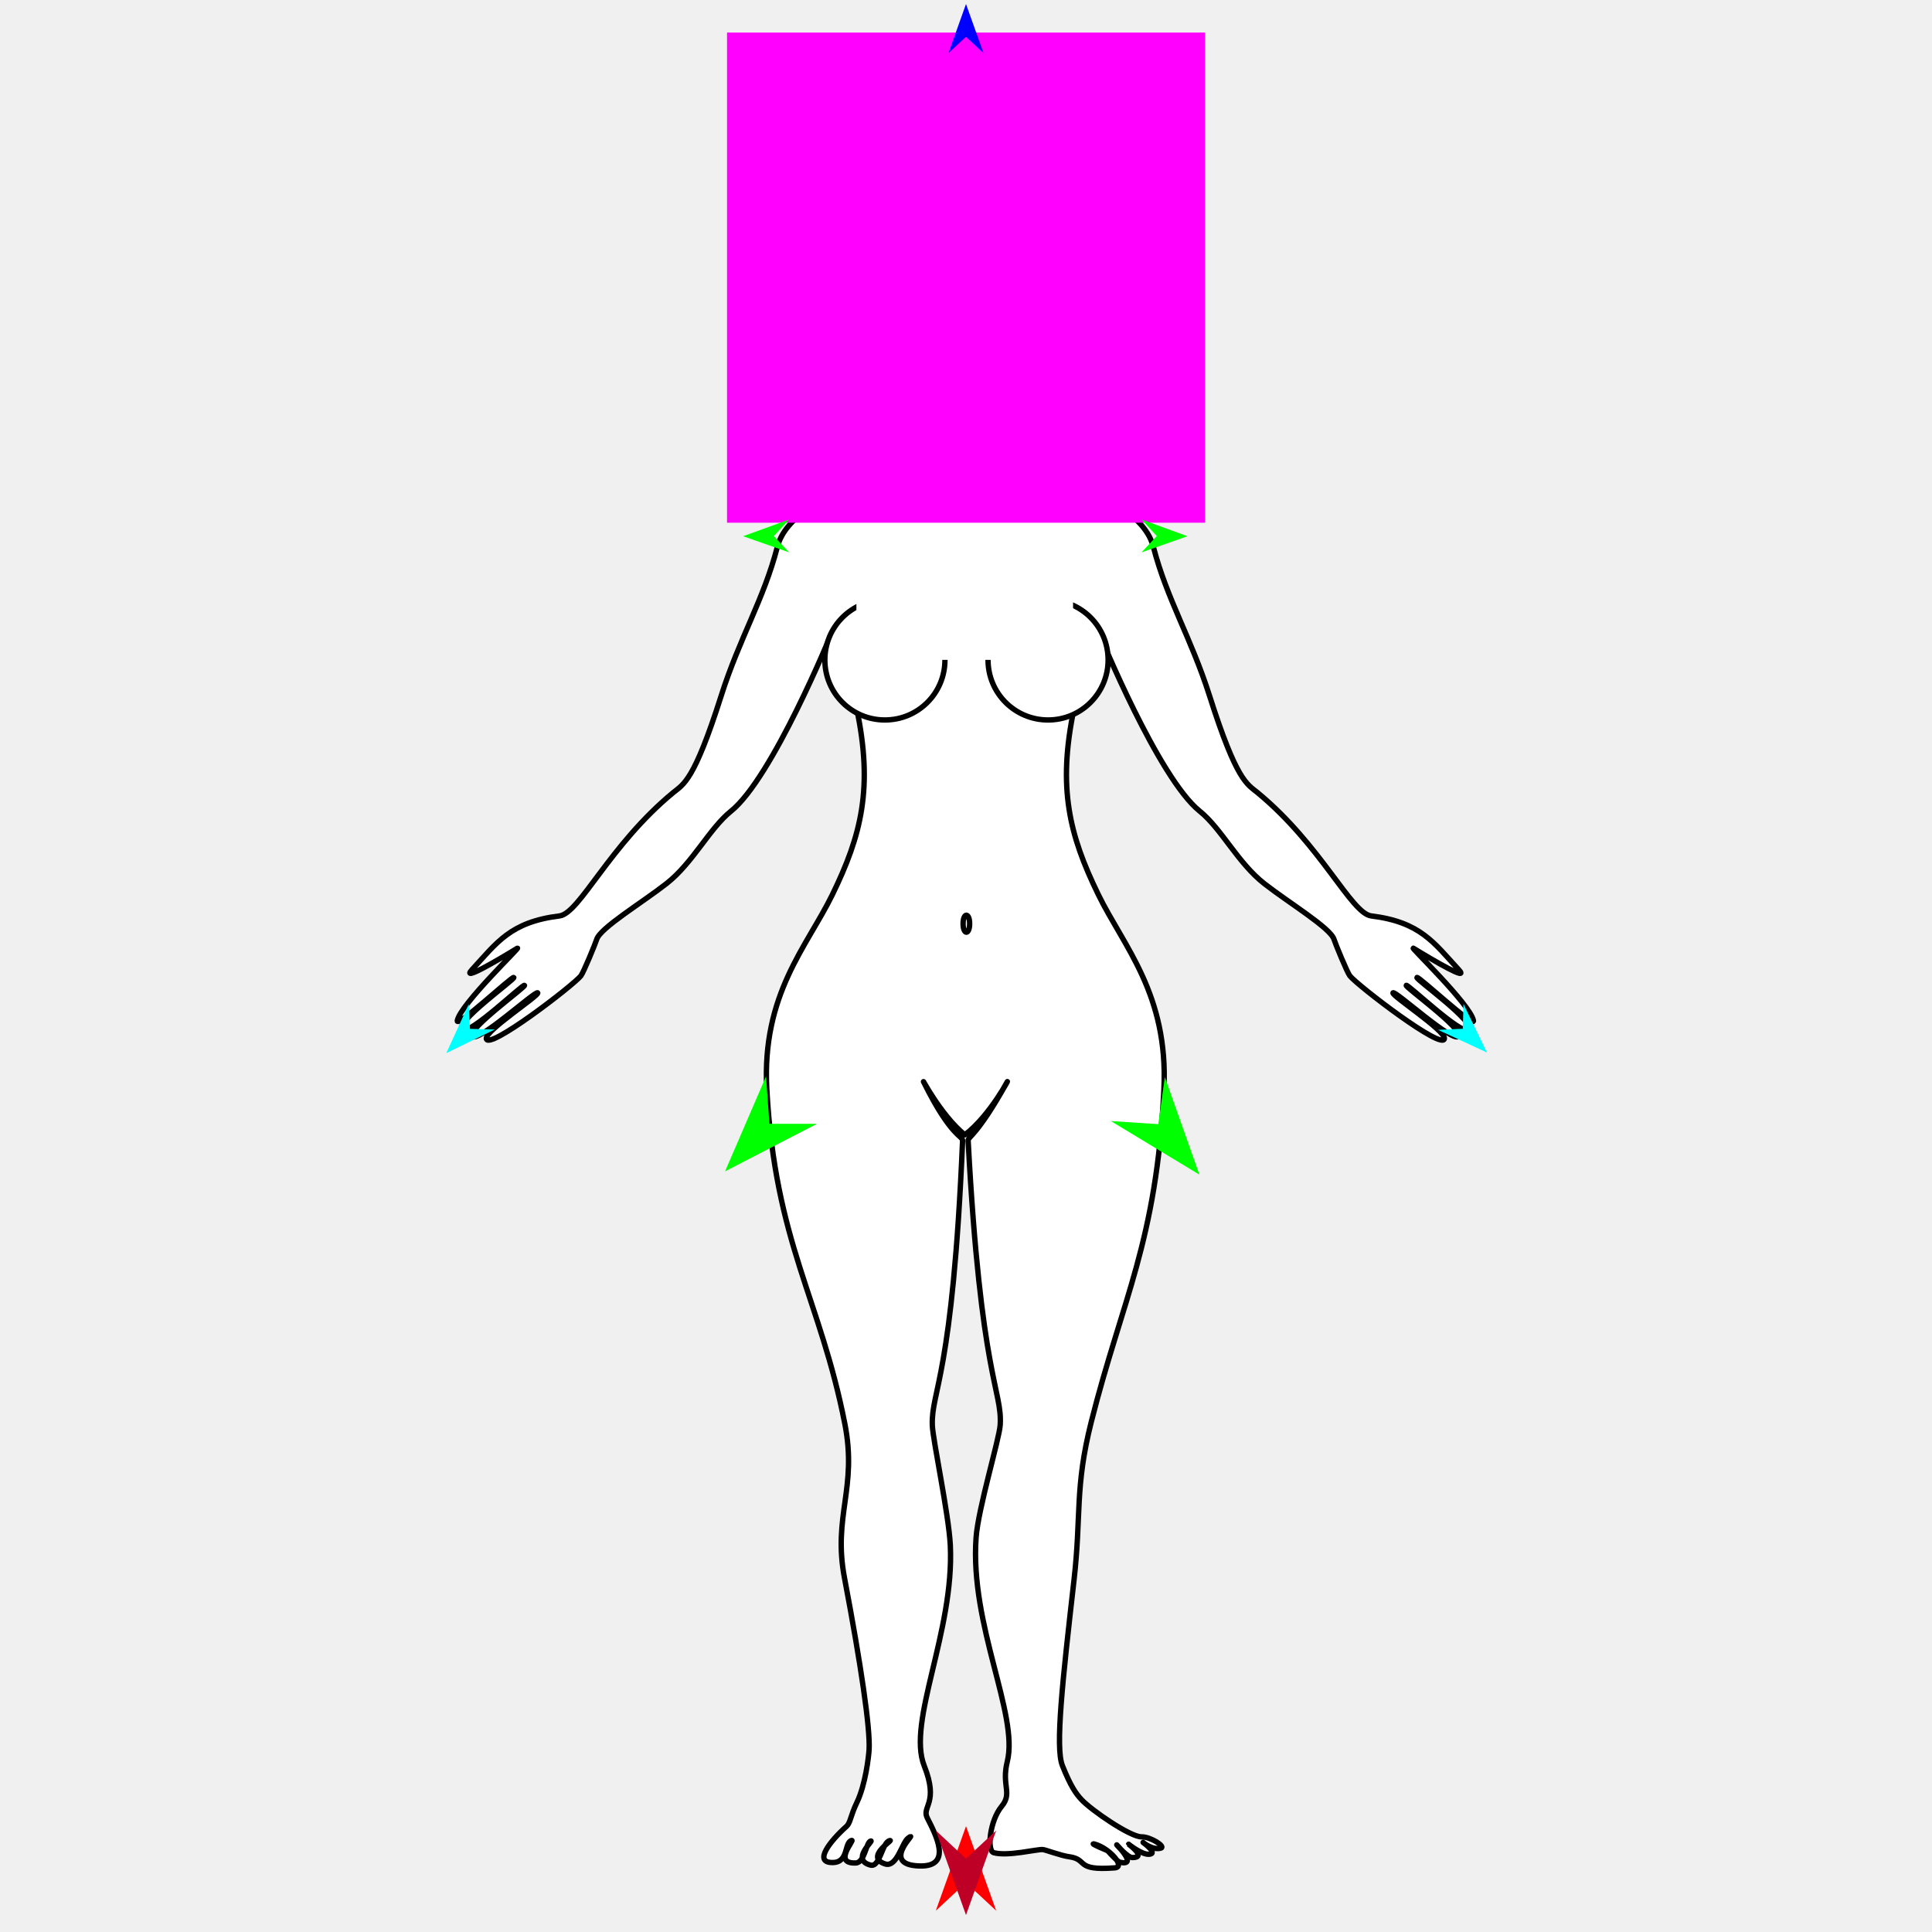
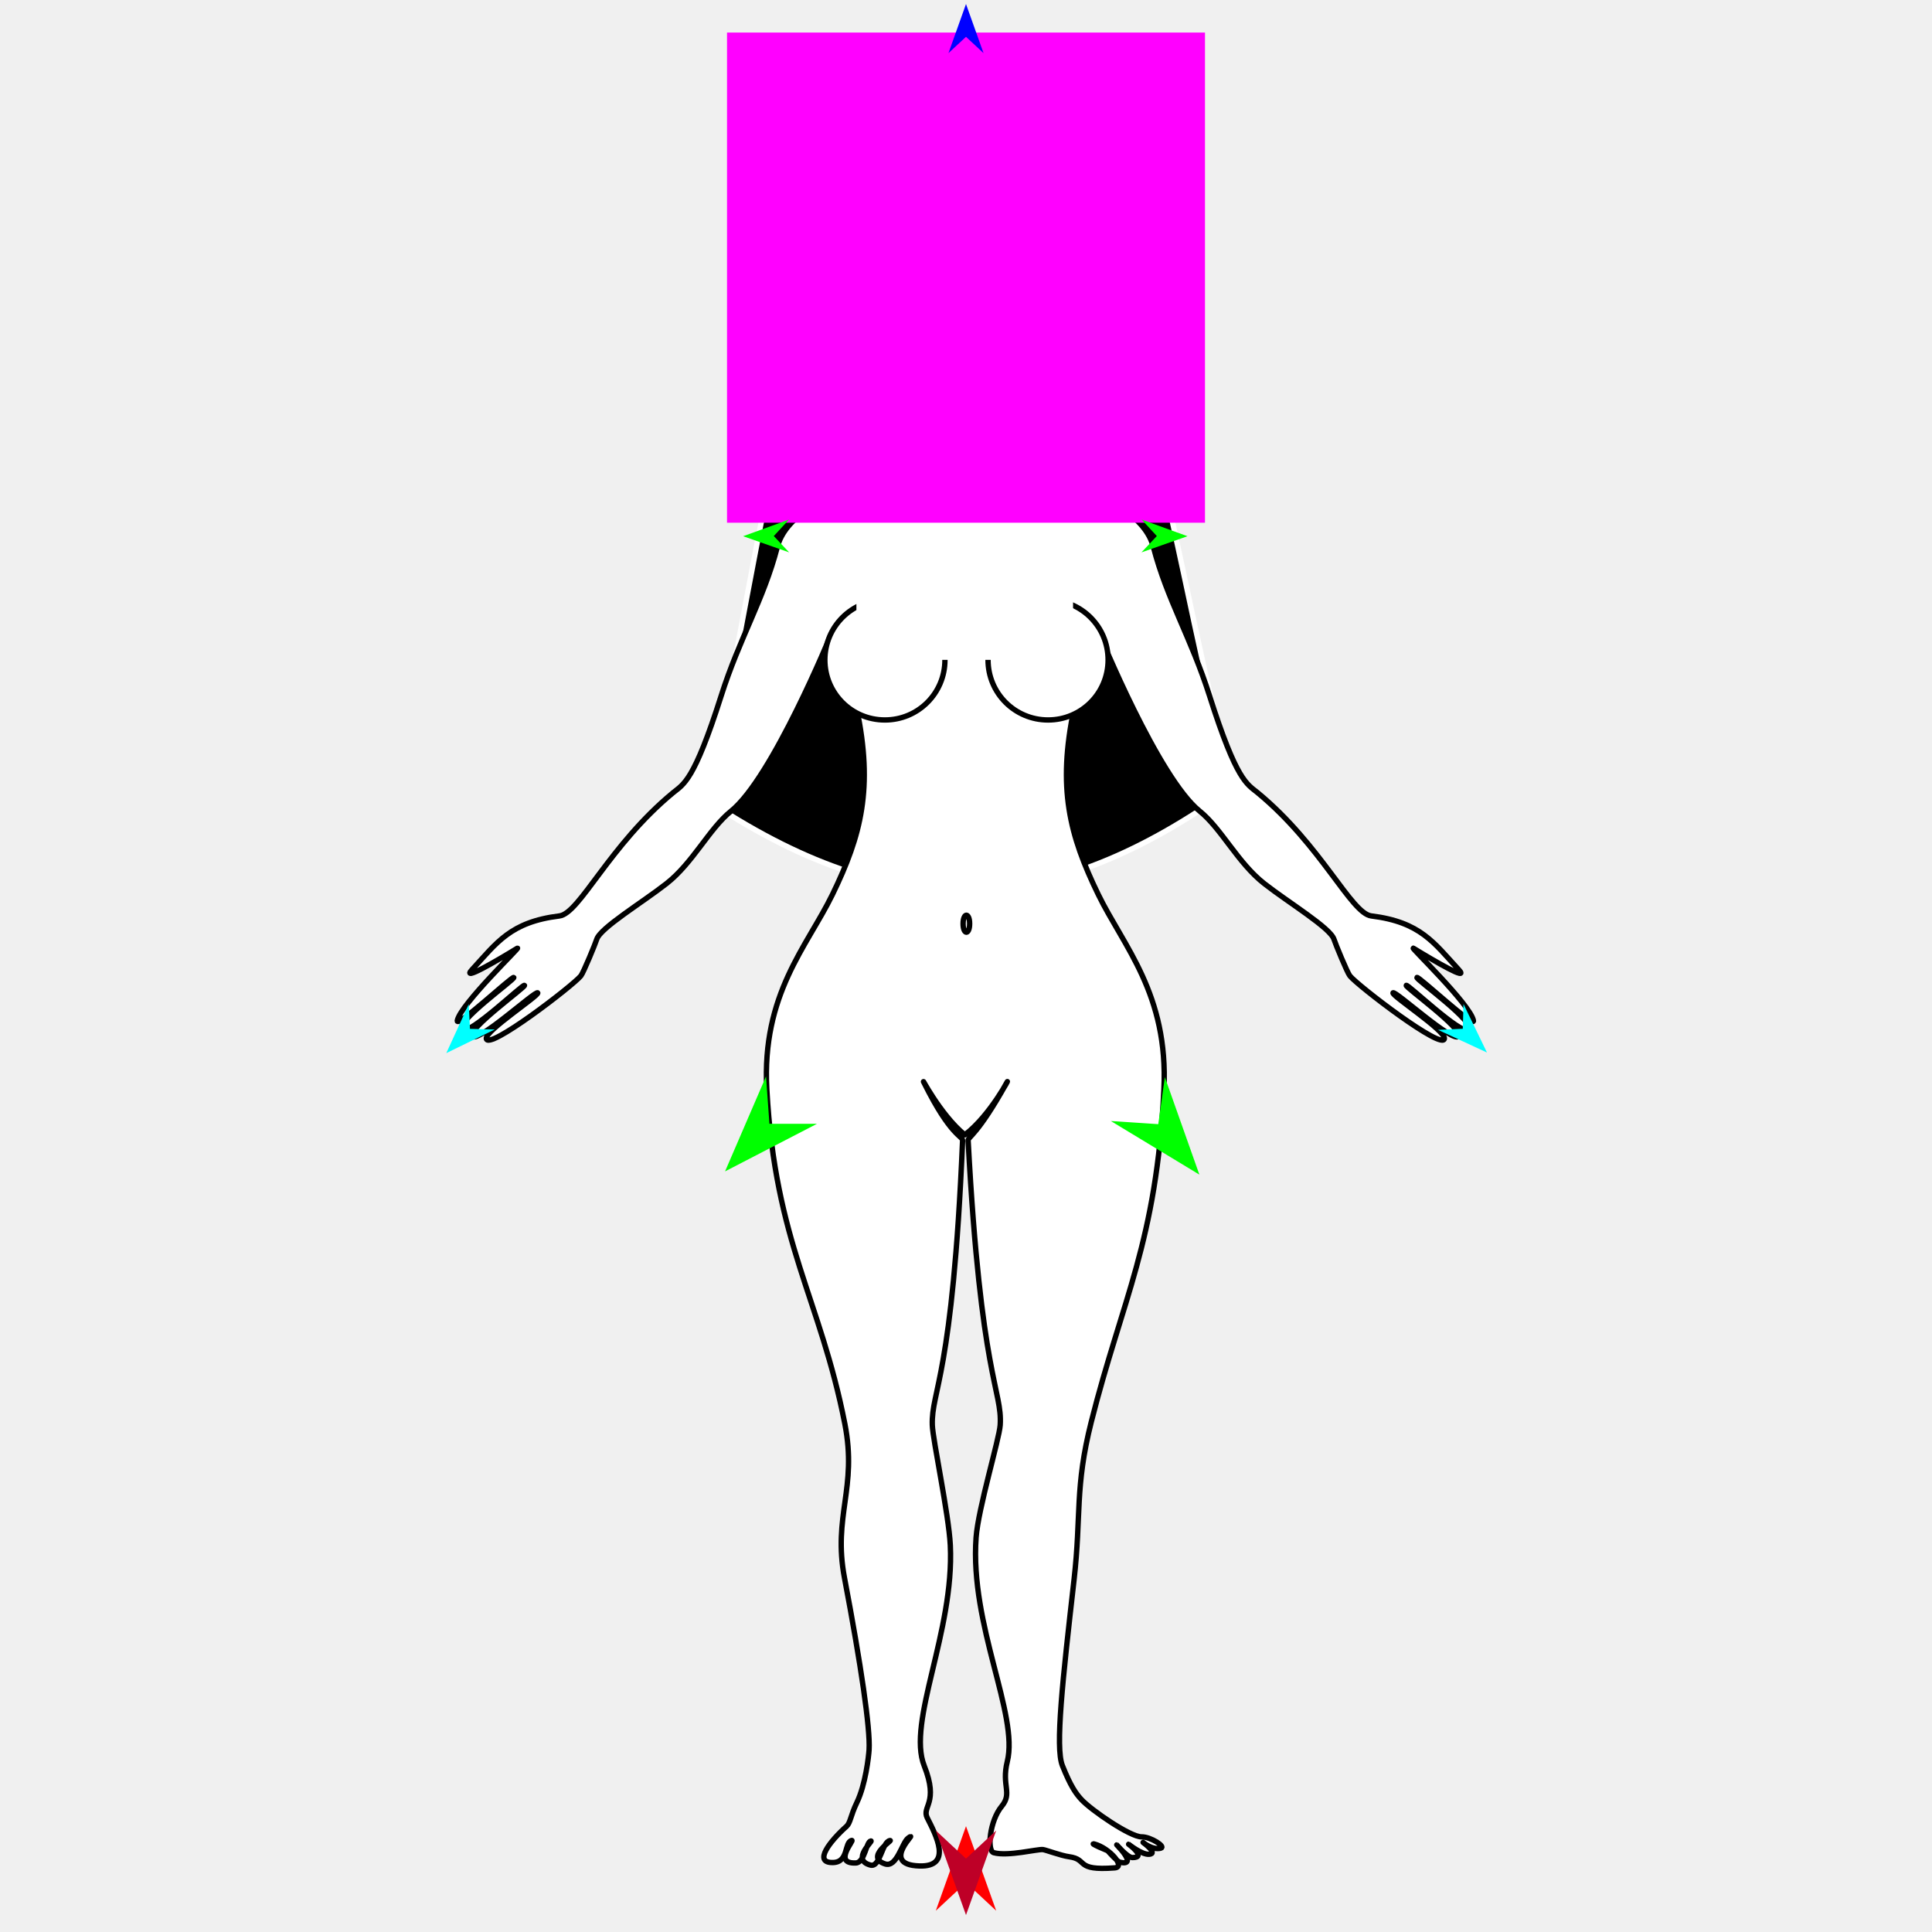
<svg xmlns="http://www.w3.org/2000/svg" version="1.1" id="Frame_0" width="720px" height="720px">
  <g id="woman">
+     <g id="hair">
+       <path id="S1" fill="#000000" fill-rule="evenodd" stroke="#ffffff" stroke-width="2" stroke-linejoin="round" d="M 336.600 74.332 C 345.881 68.943 371.990 69.023 381.318 74.332 C 429.800 101.926 437.614 221.704 460.195 292.975 C 391.322 343.047 332.894 345.139 261.888 297.140 C 282.573 229.742 287.826 102.652 336.600 74.332 Z" />
+     </g>
    <g id="woman">
-       <path fill="#ffffff" fill-rule="evenodd" stroke="#000000" stroke-width="2" stroke-linecap="round" stroke-linejoin="round" d="M 359.988 76.708 C 336.454 77.219 328.911 99.643 329.341 111.292 C 329.861 125.405 344.855 139.834 346.183 140.693 C 349.165 142.619 347.609 155.403 346.997 162.081 C 345.686 176.379 295.567 181.198 289.687 203.854 C 284.619 223.380 275.621 237.736 268.752 259.345 C 258.611 291.248 254.754 292.192 250.879 295.384 C 227.069 315.003 216.018 340.411 208.483 341.344 C 190.173 343.610 185.190 351.289 175.899 361.370 C 171.733 365.890 184.873 358.233 192.756 353.401 C 194.716 352.200 171.571 374.273 170.414 380.364 C 169.830 383.442 190.913 363.709 191.468 364.284 C 192.040 364.877 168.982 381.266 172.303 383.790 C 174.984 385.827 194.992 366.584 195.460 367.221 C 195.908 367.830 174.136 383.486 175.942 386.145 C 177.890 389.012 199.818 368.846 200.403 370.010 C 200.913 371.027 181.099 383.950 181.233 386.974 C 181.454 391.964 213.660 367.222 216.470 363.673 C 217.457 362.426 221.852 351.743 222.384 350.053 C 223.732 345.771 239.309 336.395 248.403 329.267 C 258.231 321.563 264.349 308.781 272.403 302.315 C 287.889 289.883 309.718 236.386 309.721 236.379 C 309.722 236.382 316.461 250.739 319.269 264.114 C 325.463 293.612 321.015 311.235 310.200 333.413 C 300.798 352.692 283.817 370.527 285.766 405.992 C 288.918 463.355 305.652 483.762 314.857 530.663 C 319.563 554.644 310.333 564.958 314.714 588.039 C 320.890 620.578 324.369 644.272 323.879 652.117 C 323.727 654.557 322.581 664.985 319.335 671.734 C 316.900 676.798 316.948 679.315 315.443 680.658 C 309.380 686.068 302.859 694.302 310.456 694.110 C 316.387 693.961 314.560 686.550 317.404 685.881 C 318.579 685.604 310.217 694.631 318.940 694.273 C 322.332 694.134 322.783 686.345 324.543 686.077 C 325.610 685.914 316.961 693.112 324.412 695.068 C 328.048 696.023 328.702 686.318 331.701 685.914 C 332.762 685.771 322.202 692.154 329.867 694.637 C 334.254 696.057 336.154 686.707 338.411 685.026 C 343.276 681.403 327.114 694.895 342.612 695.390 C 355.225 695.794 348.652 683.606 345.563 677.472 C 343.420 673.217 349.983 672.040 344.441 658.104 C 337.886 641.621 355.702 608.097 354.153 575.895 C 353.600 564.415 347.619 536.579 347.445 531.079 C 347.036 518.142 355.019 513.333 358.726 425.084 C 358.803 423.243 354.454 423.862 344.350 403.488 C 342.801 400.364 350.273 415.340 359.560 422.928 C 369.286 415.512 376.886 400.410 375.174 403.488 C 364.122 423.364 360.717 423.570 360.798 425.084 C 365.508 513.346 373.564 518.153 372.743 531.079 C 372.414 536.270 364.554 562.125 363.765 572.960 C 361.378 605.715 379.741 638.945 375.385 656.482 C 373.142 665.508 377.422 668.179 373.281 673.181 C 368.849 678.534 367.715 689.718 370.344 690.445 C 375.581 691.894 386.682 689.059 388.649 689.279 C 389.735 689.400 395.355 691.539 398.412 691.950 C 405.731 692.934 400.320 697.240 415.388 696.102 C 419.679 695.778 413.462 688.723 407.914 687.236 C 405.476 686.582 412.922 689.848 412.923 689.848 C 412.923 689.848 416.424 693.780 417.278 693.978 C 424.264 695.602 416.186 687.527 416.185 687.526 C 416.186 687.527 420.179 692.250 421.986 692.262 C 427.536 692.298 420.607 687.287 420.607 687.286 C 420.608 687.287 425.479 691.259 428.281 691.032 C 431.738 690.753 425.997 686.630 425.997 686.629 C 425.997 686.630 429.347 689.545 432.551 688.779 C 434.651 688.276 428.844 684.493 425.445 684.545 C 421.243 684.609 406.696 674.605 403.020 670.646 C 400.993 668.464 399.005 665.715 395.910 657.957 C 393.210 651.188 395.989 626.314 400.268 588.703 C 403.002 564.679 400.505 554.386 406.659 529.999 C 418.253 484.049 430.999 462.887 433.758 405.992 C 435.479 370.516 418.726 352.692 409.324 333.413 C 398.509 311.235 394.061 293.612 400.255 264.114 C 403.063 250.739 409.802 236.382 409.803 236.379 C 409.806 236.386 431.635 289.883 447.121 302.315 C 455.175 308.781 461.293 321.563 471.121 329.267 C 480.215 336.395 495.792 345.771 497.140 350.053 C 497.672 351.743 502.067 362.426 503.054 363.673 C 505.864 367.222 538.070 391.964 538.291 386.974 C 538.425 383.950 518.611 371.027 519.121 370.010 C 519.706 368.846 541.634 389.012 543.582 386.145 C 545.388 383.486 523.617 367.830 524.064 367.221 C 524.532 366.584 544.540 385.827 547.221 383.790 C 550.542 381.266 527.484 364.877 528.057 364.284 C 528.611 363.709 549.694 383.442 549.110 380.364 C 547.953 374.273 524.808 352.200 526.768 353.401 C 534.651 358.233 547.791 365.890 543.625 361.370 C 534.334 351.289 529.351 343.610 511.041 341.344 C 503.506 340.411 492.455 315.003 468.645 295.384 C 464.770 292.192 460.914 291.248 450.773 259.345 C 443.903 237.736 434.905 223.380 429.837 203.854 C 423.957 181.198 373.838 176.379 372.527 162.081 C 371.915 155.403 370.404 142.687 373.341 140.693 C 374.734 139.747 388.888 127.993 389.852 108.607 C 390.357 98.452 383.826 76.191 359.988 76.708 Z" />
+       <path fill="#ffffff" fill-rule="evenodd" stroke="#000000" stroke-width="2" stroke-linecap="round" stroke-linejoin="round" d="M 359.956 81.246 C 338.348 81.715 331.657 102.298 331.816 113.001 C 332.010 126.002 344.975 139.880 346.183 140.693 C 349.130 142.673 347.609 155.403 346.997 162.080 C 345.686 176.379 295.567 181.197 289.687 203.853 C 284.619 223.380 275.621 237.736 268.751 259.345 C 258.611 291.248 254.754 292.192 250.879 295.384 C 227.069 315.003 216.018 340.411 208.483 341.344 C 190.173 343.610 185.190 351.289 175.899 361.370 C 171.733 365.890 184.873 358.233 192.756 353.401 C 194.716 352.200 171.571 374.273 170.414 380.364 C 169.830 383.442 190.913 363.709 191.468 364.284 C 192.040 364.877 168.982 381.266 172.303 383.790 C 174.984 385.827 194.992 366.584 195.460 367.221 C 195.907 367.830 174.136 383.486 175.942 386.145 C 177.890 389.012 199.818 368.846 200.403 370.010 C 200.913 371.027 181.099 383.950 181.233 386.974 C 181.454 391.964 213.660 367.222 216.470 363.673 C 217.457 362.426 221.852 351.743 222.384 350.053 C 223.732 345.771 239.309 336.395 248.403 329.267 C 258.231 321.563 264.349 308.781 272.403 302.315 C 287.889 289.883 309.718 236.386 309.721 236.379 C 309.722 236.382 316.461 250.739 319.269 264.114 C 325.463 293.612 321.015 311.235 310.200 333.413 C 300.798 352.692 283.817 370.527 285.766 405.992 C 288.918 463.355 305.652 483.762 314.857 530.663 C 319.563 554.644 310.333 564.958 314.714 588.039 C 320.890 620.578 324.369 644.272 323.879 652.117 C 323.727 654.557 322.580 664.985 319.335 671.734 C 316.900 676.798 316.948 679.315 315.443 680.658 C 309.380 686.068 302.859 694.302 310.456 694.110 C 316.387 693.961 314.560 686.551 317.404 685.881 C 318.579 685.604 310.217 694.631 318.939 694.273 C 322.331 694.134 322.783 686.345 324.543 686.077 C 325.610 685.914 316.961 693.112 324.412 695.068 C 328.048 696.023 328.702 686.318 331.701 685.914 C 332.762 685.771 322.202 692.154 329.867 694.637 C 334.254 696.057 336.154 686.707 338.411 685.026 C 343.276 681.403 327.114 694.895 342.612 695.390 C 355.225 695.794 348.652 683.607 345.563 677.472 C 343.420 673.217 349.983 672.040 344.441 658.104 C 337.886 641.621 355.702 608.098 354.153 575.895 C 353.600 564.415 347.619 536.579 347.445 531.079 C 347.036 518.142 355.019 513.333 358.726 425.084 C 358.803 423.243 354.454 423.862 344.350 403.488 C 342.801 400.364 350.273 415.340 359.560 422.928 C 369.286 415.512 376.886 400.410 375.174 403.488 C 364.122 423.364 360.717 423.570 360.798 425.084 C 365.508 513.346 373.564 518.153 372.743 531.079 C 372.414 536.270 364.554 562.125 363.765 572.960 C 361.378 605.715 379.741 638.946 375.385 656.483 C 373.142 665.508 377.422 668.179 373.281 673.181 C 368.849 678.534 367.715 689.719 370.344 690.446 C 375.581 691.894 386.682 689.059 388.649 689.279 C 389.735 689.400 395.355 691.539 398.412 691.950 C 405.731 692.934 400.320 697.240 415.388 696.102 C 419.679 695.778 413.462 688.723 407.914 687.236 C 405.476 686.582 412.922 689.848 412.923 689.848 C 412.923 689.848 416.424 693.780 417.278 693.978 C 424.264 695.602 416.186 687.527 416.185 687.527 C 416.186 687.527 420.179 692.250 421.986 692.262 C 427.536 692.298 420.607 687.287 420.607 687.287 C 420.608 687.287 425.479 691.259 428.281 691.032 C 431.738 690.753 425.997 686.630 425.997 686.630 C 425.997 686.630 429.347 689.545 432.551 688.779 C 434.651 688.276 428.844 684.493 425.445 684.545 C 421.243 684.609 406.696 674.605 403.020 670.646 C 400.993 668.464 399.005 665.715 395.910 657.957 C 393.210 651.188 395.989 626.314 400.268 588.703 C 403.002 564.680 400.505 554.386 406.659 529.999 C 418.253 484.049 430.999 462.887 433.758 405.992 C 435.479 370.516 418.726 352.692 409.324 333.413 C 398.509 311.235 394.061 293.612 400.255 264.114 C 403.063 250.739 409.802 236.382 409.803 236.379 C 409.806 236.386 431.635 289.883 447.121 302.315 C 455.175 308.781 461.293 321.563 471.121 329.267 C 480.215 336.395 495.793 345.771 497.140 350.053 C 497.672 351.743 502.067 362.426 503.055 363.673 C 505.864 367.222 538.070 391.964 538.291 386.974 C 538.425 383.950 518.611 371.027 519.122 370.010 C 519.706 368.846 541.635 389.012 543.582 386.145 C 545.388 383.486 523.617 367.830 524.064 367.221 C 524.532 366.584 544.540 385.827 547.221 383.790 C 550.542 381.266 527.484 364.877 528.057 364.284 C 528.611 363.709 549.694 383.442 549.110 380.364 C 547.953 374.273 524.808 352.200 526.768 353.401 C 534.651 358.233 547.791 365.890 543.625 361.370 C 534.334 351.289 529.351 343.610 511.042 341.344 C 503.506 340.411 492.455 315.003 468.645 295.384 C 464.770 292.192 460.914 291.248 450.773 259.345 C 443.904 237.736 434.905 223.380 429.837 203.853 C 423.957 181.197 373.838 176.379 372.527 162.080 C 371.915 155.403 370.438 142.737 373.341 140.693 C 374.610 139.799 386.857 128.420 387.376 110.535 C 387.647 101.204 381.843 80.772 359.956 81.246 Z" />
      <path fill="#ffffff" fill-rule="evenodd" stroke="#000000" stroke-width="2" stroke-linecap="round" stroke-linejoin="round" d="M 329.778 223.563 C 342.161 223.563 352.152 233.553 352.152 245.937 C 352.152 258.320 342.161 268.310 329.778 268.310 C 317.394 268.310 307.404 258.320 307.404 245.937 C 307.404 233.553 317.394 223.563 329.778 223.563 Z" />
      <path fill="#ffffff" fill-rule="evenodd" stroke="#000000" stroke-width="2" stroke-linecap="round" stroke-linejoin="round" d="M 390.585 223.564 C 378.202 223.564 368.212 233.553 368.212 245.937 C 368.212 258.320 378.202 268.311 390.585 268.311 C 402.969 268.311 412.960 258.321 412.960 245.937 C 412.959 233.553 402.969 223.564 390.585 223.564 Z" />
      <path fill="#ffffff" fill-rule="evenodd" stroke="none" d="M 319.160 210.286 C 319.168 210.286 399.893 210.286 399.901 210.286 C 399.901 210.290 399.901 245.920 399.901 245.923 C 399.893 245.923 319.168 245.923 319.160 245.923 C 319.160 245.920 319.160 210.290 319.160 210.286 Z" />
      <path fill="none" stroke="#000000" stroke-width="2" stroke-linecap="round" stroke-linejoin="round" d="M 358.914 344.242 C 358.914 341.973 359.624 341.065 360.136 341.065 C 360.648 341.065 361.358 341.973 361.358 344.242 C 361.358 346.512 360.648 347.420 360.136 347.420 C 359.624 347.420 358.914 346.512 358.914 344.242 " />
    </g>
    <g id="specs_2">
-       <path fill="#ff00ff" fill-rule="evenodd" stroke="none" d="M 270.939 194.796 C 270.957 194.796 449.043 194.796 449.061 194.796 C 449.061 194.778 449.061 12.149 449.061 12.131 C 449.043 12.131 270.957 12.131 270.939 12.131 C 270.939 12.149 270.939 194.778 270.939 194.796 Z" />
-       <path fill="#ff0000" fill-rule="evenodd" stroke="none" d="M 360.000 680.562 C 360.001 680.565 371.251 712.065 371.252 712.069 C 371.251 712.068 360.001 701.600 360.000 701.599 C 359.999 701.600 348.749 712.068 348.748 712.069 C 348.749 712.065 359.999 680.565 360.000 680.562 Z" />
-       <path fill="#0000ff" fill-rule="evenodd" stroke="none" d="M 360.000 1.497 C 360.001 1.499 366.535 19.797 366.536 19.799 C 366.535 19.798 360.001 13.718 360.000 13.718 C 359.999 13.718 353.465 19.798 353.464 19.799 C 353.465 19.797 359.999 1.499 360.000 1.497 Z" />
-       <path fill="#00ff00" fill-rule="evenodd" stroke="none" d="M 276.948 199.830 C 276.950 199.829 294.026 193.633 294.028 193.632 C 294.027 193.633 288.374 199.771 288.373 199.772 C 288.374 199.772 294.089 205.853 294.090 205.854 C 294.088 205.853 276.950 199.830 276.948 199.830 Z" />
-       <path fill="#00ffff" fill-rule="evenodd" stroke="none" d="M 166.319 392.471 C 166.320 392.469 174.706 374.209 174.707 374.208 C 174.707 374.209 175.149 383.429 175.149 383.430 C 175.150 383.430 184.378 383.654 184.379 383.654 C 184.377 383.655 166.320 392.470 166.319 392.471 Z" />
-       <path fill="#00ffff" fill-rule="evenodd" stroke="none" d="M 554.150 392.247 C 554.149 392.245 545.398 374.157 545.397 374.156 C 545.397 374.157 545.141 383.384 545.141 383.385 C 545.140 383.385 535.918 383.794 535.917 383.794 C 535.919 383.795 554.148 392.246 554.150 392.247 Z" />
-       <path fill="#00ff00" fill-rule="evenodd" stroke="none" d="M 442.538 199.830 C 442.536 199.829 425.460 193.633 425.458 193.632 C 425.458 193.633 431.112 199.771 431.113 199.772 C 431.112 199.772 425.397 205.853 425.396 205.854 C 425.398 205.853 442.536 199.830 442.538 199.830 Z" />
-       <path fill="#00ff00" fill-rule="evenodd" stroke="none" d="M 446.973 437.747 C 446.972 437.743 434.099 401.395 434.097 401.391 C 434.097 401.393 431.660 418.939 431.659 418.941 C 431.658 418.941 413.982 417.774 413.980 417.774 C 413.983 417.776 446.970 437.745 446.973 437.747 Z" />
-       <path fill="#00ff00" fill-rule="evenodd" stroke="none" d="M 270.206 436.542 C 270.208 436.538 285.476 401.129 285.477 401.126 C 285.477 401.127 286.740 418.797 286.740 418.799 C 286.741 418.799 304.455 418.813 304.457 418.813 C 304.454 418.815 270.210 436.540 270.206 436.542 Z" />
-       <path fill="#be0027" fill-rule="evenodd" stroke="none" d="M 360.000 713.683 C 360.001 713.680 371.251 682.179 371.252 682.176 C 371.251 682.177 360.001 692.645 360.000 692.646 C 359.999 692.645 348.749 682.177 348.748 682.176 C 348.749 682.179 359.999 713.680 360.000 713.683 Z" />
+       <path fill="#ff00ff" fill-rule="evenodd" stroke="none" d="M 270.939 194.796 C 270.957 194.796 449.043 194.796 449.061 194.796 C 449.061 194.778 449.061 12.149 449.061 12.130 C 449.043 12.130 270.957 12.130 270.939 12.130 C 270.939 12.149 270.939 194.778 270.939 194.796 Z" />
+       <path fill="#ff0000" fill-rule="evenodd" stroke="none" d="M 360.000 680.562 C 360.001 680.565 371.251 712.066 371.252 712.069 C 371.251 712.068 360.001 701.600 360.000 701.599 C 359.999 701.600 348.749 712.068 348.748 712.069 C 348.749 712.066 359.999 680.565 360.000 680.562 Z" />
+       <path fill="#0000ff" fill-rule="evenodd" stroke="none" d="M 360.000 1.497 C 360.001 1.499 366.535 19.797 366.536 19.799 C 366.535 19.798 360.001 13.718 360.000 13.717 C 359.999 13.718 353.465 19.798 353.464 19.799 C 353.465 19.797 359.999 1.499 360.000 1.497 Z" />
+       <path fill="#00ff00" fill-rule="evenodd" stroke="none" d="M 276.948 199.830 C 276.950 199.829 294.026 193.632 294.028 193.632 C 294.027 193.632 288.374 199.771 288.373 199.772 C 288.374 199.772 294.089 205.853 294.089 205.854 C 294.088 205.853 276.950 199.830 276.948 199.830 Z" />
+       <path fill="#00ffff" fill-rule="evenodd" stroke="none" d="M 166.319 392.471 C 166.320 392.469 174.706 374.209 174.707 374.207 C 174.707 374.208 175.149 383.429 175.149 383.430 C 175.150 383.430 184.378 383.654 184.379 383.654 C 184.377 383.655 166.321 392.470 166.319 392.471 Z" />
+       <path fill="#00ffff" fill-rule="evenodd" stroke="none" d="M 554.150 392.247 C 554.149 392.245 545.398 374.157 545.397 374.156 C 545.397 374.156 545.141 383.384 545.141 383.385 C 545.140 383.385 535.918 383.794 535.917 383.794 C 535.919 383.795 554.148 392.246 554.150 392.247 Z" />
+       <path fill="#00ff00" fill-rule="evenodd" stroke="none" d="M 442.538 199.830 C 442.536 199.829 425.460 193.632 425.458 193.632 C 425.459 193.632 431.112 199.771 431.113 199.772 C 431.112 199.772 425.397 205.853 425.396 205.854 C 425.398 205.853 442.536 199.830 442.538 199.830 Z" />
+       <path fill="#00ff00" fill-rule="evenodd" stroke="none" d="M 446.973 437.747 C 446.972 437.743 434.099 401.395 434.098 401.391 C 434.097 401.393 431.660 418.939 431.659 418.941 C 431.658 418.941 413.982 417.774 413.980 417.774 C 413.984 417.776 446.970 437.745 446.973 437.747 Z" />
+       <path fill="#00ff00" fill-rule="evenodd" stroke="none" d="M 270.206 436.542 C 270.208 436.538 285.476 401.129 285.477 401.126 C 285.477 401.127 286.739 418.797 286.740 418.799 C 286.741 418.799 304.455 418.813 304.457 418.813 C 304.453 418.815 270.210 436.540 270.206 436.542 Z" />
+       <path fill="#be0027" fill-rule="evenodd" stroke="none" d="M 360.000 713.683 C 360.001 713.680 371.251 682.180 371.252 682.176 C 371.251 682.177 360.001 692.645 360.000 692.646 C 359.999 692.645 348.749 682.177 348.748 682.176 C 348.749 682.180 359.999 713.680 360.000 713.683 Z" />
    </g>
  </g>
</svg>
